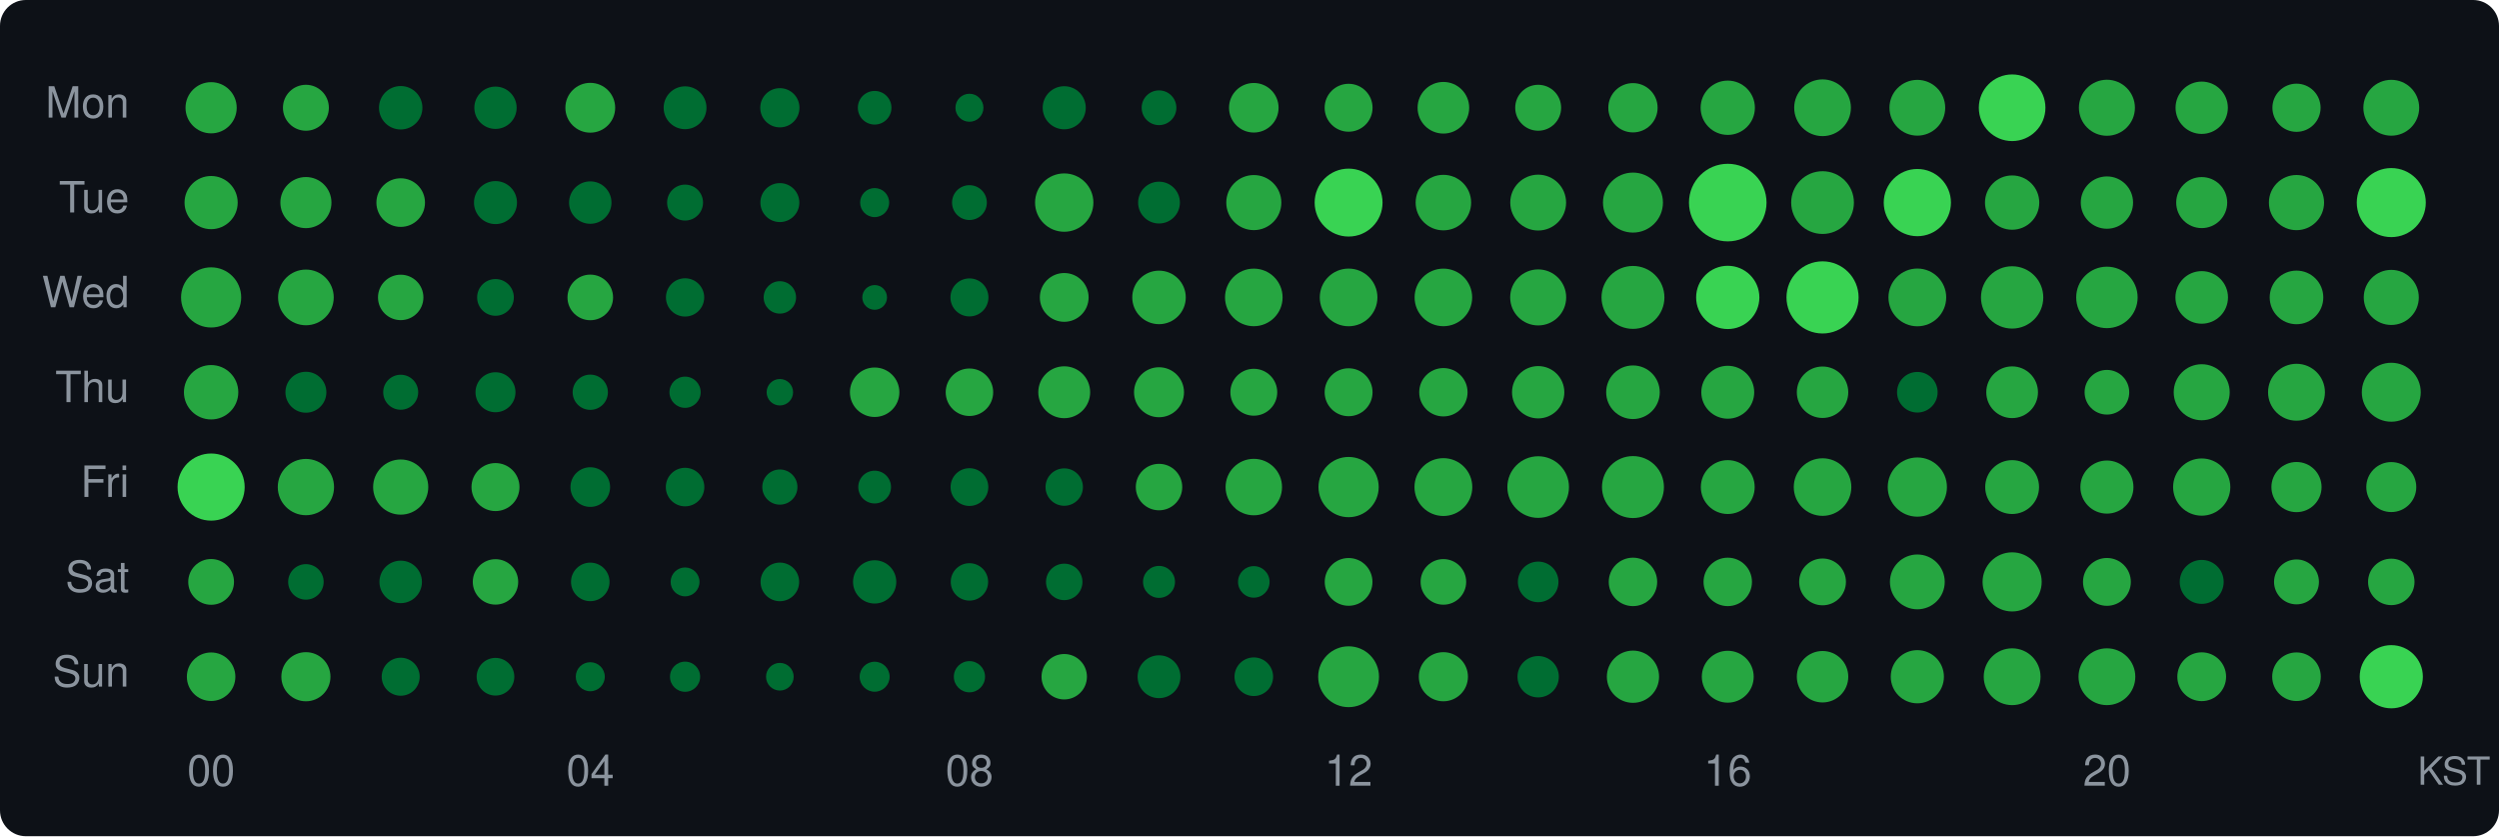
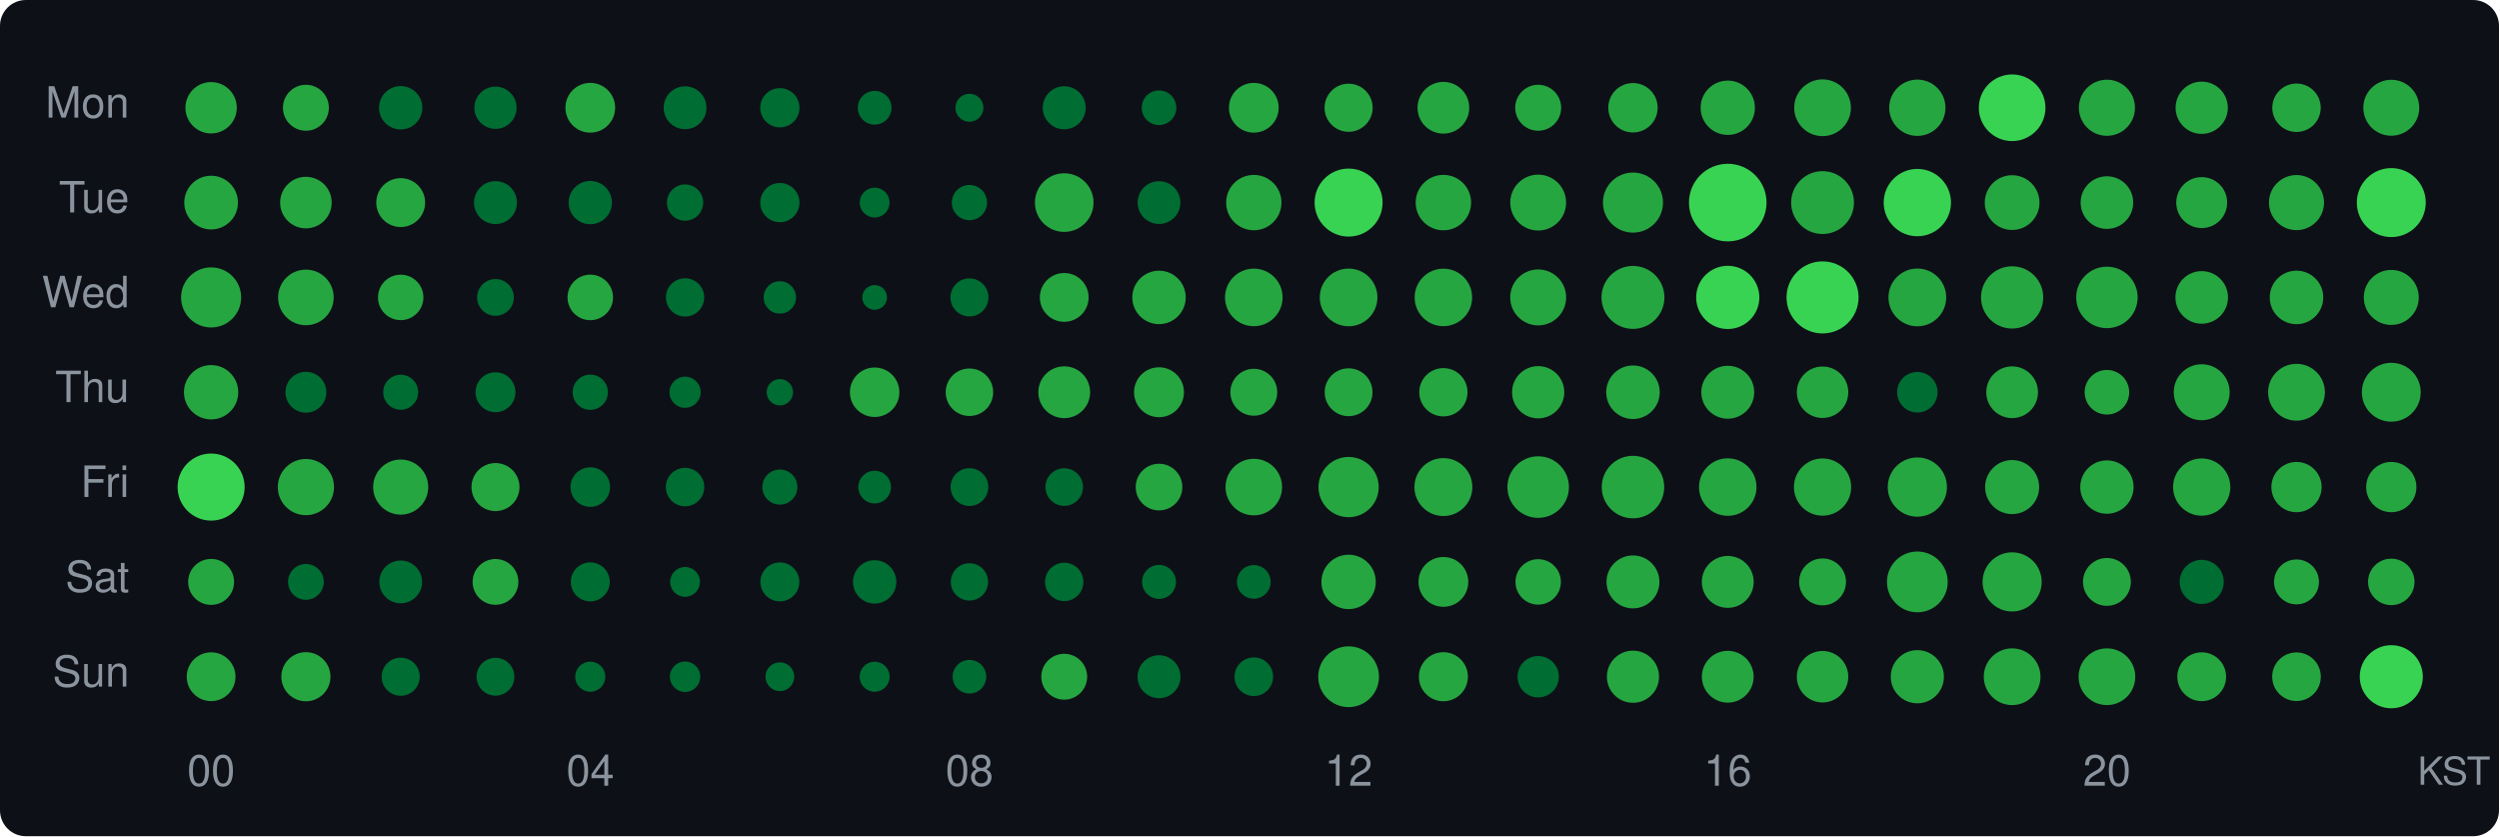
<svg xmlns="http://www.w3.org/2000/svg" width="580" height="194" viewBox="0 0 580 194">
  <style>text { dominant-baseline: central; }</style>
  <rect width="100%" height="100%" rx="6" fill="#0d1117" />
  <text x="30" y="25" text-anchor="end" fill="#8b949e" font-size="10" font-family="Segoe UI,Helvetica,Arial,sans-serif">Mon</text>
  <text x="30" y="47" text-anchor="end" fill="#8b949e" font-size="10" font-family="Segoe UI,Helvetica,Arial,sans-serif">Tue</text>
  <text x="30" y="69" text-anchor="end" fill="#8b949e" font-size="10" font-family="Segoe UI,Helvetica,Arial,sans-serif">Wed</text>
  <text x="30" y="91" text-anchor="end" fill="#8b949e" font-size="10" font-family="Segoe UI,Helvetica,Arial,sans-serif">Thu</text>
  <text x="30" y="113" text-anchor="end" fill="#8b949e" font-size="10" font-family="Segoe UI,Helvetica,Arial,sans-serif">Fri</text>
  <text x="30" y="135" text-anchor="end" fill="#8b949e" font-size="10" font-family="Segoe UI,Helvetica,Arial,sans-serif">Sat</text>
  <text x="30" y="157" text-anchor="end" fill="#8b949e" font-size="10" font-family="Segoe UI,Helvetica,Arial,sans-serif">Sun</text>
-   <circle cx="49" cy="25" r="5.94" fill="#26a641" />
+   <circle cx="49" cy="25" r="5.96" fill="#26a641" />
  <circle cx="71" cy="25" r="5.33" fill="#26a641" />
-   <circle cx="93" cy="25" r="5.04" fill="#006d32" />
-   <circle cx="115" cy="25" r="4.91" fill="#006d32" />
-   <circle cx="137" cy="25" r="5.78" fill="#26a641" />
+   <circle cx="93" cy="25" r="5.03" fill="#006d32" />
+   <circle cx="115" cy="25" r="4.90" fill="#006d32" />
+   <circle cx="137" cy="25" r="5.77" fill="#26a641" />
  <circle cx="159" cy="25" r="4.97" fill="#006d32" />
  <circle cx="181" cy="25" r="4.55" fill="#006d32" />
-   <circle cx="203" cy="25" r="3.90" fill="#006d32" />
+   <circle cx="203" cy="25" r="3.91" fill="#006d32" />
  <circle cx="225" cy="25" r="3.25" fill="#006d32" />
-   <circle cx="247" cy="25" r="5.00" fill="#006d32" />
-   <circle cx="269" cy="25" r="4.03" fill="#006d32" />
-   <circle cx="291" cy="25" r="5.75" fill="#26a641" />
-   <circle cx="313" cy="25" r="5.56" fill="#26a641" />
-   <circle cx="335" cy="25" r="5.99" fill="#26a641" />
+   <circle cx="247" cy="25" r="4.99" fill="#006d32" />
+   <circle cx="269" cy="25" r="4.02" fill="#006d32" />
+   <circle cx="291" cy="25" r="5.77" fill="#26a641" />
+   <circle cx="313" cy="25" r="5.58" fill="#26a641" />
+   <circle cx="335" cy="25" r="6.00" fill="#26a641" />
  <circle cx="357" cy="25" r="5.33" fill="#26a641" />
-   <circle cx="379" cy="25" r="5.72" fill="#26a641" />
+   <circle cx="379" cy="25" r="5.73" fill="#26a641" />
  <circle cx="401" cy="25" r="6.30" fill="#26a641" />
  <circle cx="423" cy="25" r="6.58" fill="#26a641" />
-   <circle cx="445" cy="25" r="6.47" fill="#26a641" />
+   <circle cx="445" cy="25" r="6.53" fill="#26a641" />
  <circle cx="467" cy="25" r="7.73" fill="#39d353" />
-   <circle cx="489" cy="25" r="6.50" fill="#26a641" />
-   <circle cx="511" cy="25" r="6.07" fill="#26a641" />
-   <circle cx="533" cy="25" r="5.59" fill="#26a641" />
-   <circle cx="555" cy="25" r="6.48" fill="#26a641" />
-   <circle cx="49" cy="47" r="6.17" fill="#26a641" />
-   <circle cx="71" cy="47" r="5.93" fill="#26a641" />
-   <circle cx="93" cy="47" r="5.64" fill="#26a641" />
-   <circle cx="115" cy="47" r="4.99" fill="#006d32" />
-   <circle cx="137" cy="47" r="4.92" fill="#006d32" />
-   <circle cx="159" cy="47" r="4.17" fill="#006d32" />
-   <circle cx="181" cy="47" r="4.52" fill="#006d32" />
-   <circle cx="203" cy="47" r="3.37" fill="#006d32" />
-   <circle cx="225" cy="47" r="4.04" fill="#006d32" />
-   <circle cx="247" cy="47" r="6.77" fill="#26a641" />
-   <circle cx="269" cy="47" r="4.85" fill="#006d32" />
-   <circle cx="291" cy="47" r="6.39" fill="#26a641" />
-   <circle cx="313" cy="47" r="7.88" fill="#39d353" />
-   <circle cx="335" cy="47" r="6.44" fill="#26a641" />
+   <circle cx="489" cy="25" r="6.51" fill="#26a641" />
+   <circle cx="511" cy="25" r="6.06" fill="#26a641" />
+   <circle cx="533" cy="25" r="5.62" fill="#26a641" />
+   <circle cx="555" cy="25" r="6.49" fill="#26a641" />
+   <circle cx="49" cy="47" r="6.23" fill="#26a641" />
+   <circle cx="71" cy="47" r="5.98" fill="#26a641" />
+   <circle cx="93" cy="47" r="5.67" fill="#26a641" />
+   <circle cx="115" cy="47" r="4.98" fill="#006d32" />
+   <circle cx="137" cy="47" r="5.02" fill="#006d32" />
+   <circle cx="159" cy="47" r="4.21" fill="#006d32" />
+   <circle cx="181" cy="47" r="4.55" fill="#006d32" />
+   <circle cx="203" cy="47" r="3.46" fill="#006d32" />
+   <circle cx="225" cy="47" r="4.09" fill="#006d32" />
+   <circle cx="247" cy="47" r="6.80" fill="#26a641" />
+   <circle cx="269" cy="47" r="4.96" fill="#006d32" />
+   <circle cx="291" cy="47" r="6.42" fill="#26a641" />
+   <circle cx="313" cy="47" r="7.89" fill="#39d353" />
+   <circle cx="335" cy="47" r="6.43" fill="#26a641" />
  <circle cx="357" cy="47" r="6.48" fill="#26a641" />
-   <circle cx="379" cy="47" r="6.96" fill="#26a641" />
+   <circle cx="379" cy="47" r="6.97" fill="#26a641" />
  <circle cx="401" cy="47" r="9.00" fill="#39d353" />
-   <circle cx="423" cy="47" r="7.28" fill="#26a641" />
-   <circle cx="445" cy="47" r="7.80" fill="#39d353" />
-   <circle cx="467" cy="47" r="6.30" fill="#26a641" />
-   <circle cx="489" cy="47" r="6.07" fill="#26a641" />
-   <circle cx="511" cy="47" r="5.92" fill="#26a641" />
-   <circle cx="533" cy="47" r="6.40" fill="#26a641" />
-   <circle cx="555" cy="47" r="8.01" fill="#39d353" />
-   <circle cx="49" cy="69" r="6.98" fill="#26a641" />
-   <circle cx="71" cy="69" r="6.46" fill="#26a641" />
+   <circle cx="423" cy="47" r="7.29" fill="#26a641" />
+   <circle cx="445" cy="47" r="7.81" fill="#39d353" />
+   <circle cx="467" cy="47" r="6.35" fill="#26a641" />
+   <circle cx="489" cy="47" r="6.10" fill="#26a641" />
+   <circle cx="511" cy="47" r="5.91" fill="#26a641" />
+   <circle cx="533" cy="47" r="6.39" fill="#26a641" />
+   <circle cx="555" cy="47" r="8.00" fill="#39d353" />
+   <circle cx="49" cy="69" r="6.97" fill="#26a641" />
+   <circle cx="71" cy="69" r="6.45" fill="#26a641" />
  <circle cx="93" cy="69" r="5.27" fill="#26a641" />
  <circle cx="115" cy="69" r="4.26" fill="#006d32" />
-   <circle cx="137" cy="69" r="5.29" fill="#26a641" />
+   <circle cx="137" cy="69" r="5.28" fill="#26a641" />
  <circle cx="159" cy="69" r="4.44" fill="#006d32" />
  <circle cx="181" cy="69" r="3.76" fill="#006d32" />
  <circle cx="203" cy="69" r="2.87" fill="#006d32" />
  <circle cx="225" cy="69" r="4.41" fill="#006d32" />
  <circle cx="247" cy="69" r="5.66" fill="#26a641" />
-   <circle cx="269" cy="69" r="6.21" fill="#26a641" />
+   <circle cx="269" cy="69" r="6.20" fill="#26a641" />
  <circle cx="291" cy="69" r="6.68" fill="#26a641" />
  <circle cx="313" cy="69" r="6.69" fill="#26a641" />
-   <circle cx="335" cy="69" r="6.68" fill="#26a641" />
-   <circle cx="357" cy="69" r="6.50" fill="#26a641" />
+   <circle cx="335" cy="69" r="6.67" fill="#26a641" />
+   <circle cx="357" cy="69" r="6.49" fill="#26a641" />
  <circle cx="379" cy="69" r="7.30" fill="#26a641" />
-   <circle cx="401" cy="69" r="7.34" fill="#39d353" />
-   <circle cx="423" cy="69" r="8.37" fill="#39d353" />
+   <circle cx="401" cy="69" r="7.33" fill="#39d353" />
+   <circle cx="423" cy="69" r="8.36" fill="#39d353" />
  <circle cx="445" cy="69" r="6.70" fill="#26a641" />
-   <circle cx="467" cy="69" r="7.23" fill="#26a641" />
+   <circle cx="467" cy="69" r="7.22" fill="#26a641" />
  <circle cx="489" cy="69" r="7.13" fill="#26a641" />
  <circle cx="511" cy="69" r="6.10" fill="#26a641" />
-   <circle cx="533" cy="69" r="6.22" fill="#26a641" />
-   <circle cx="555" cy="69" r="6.39" fill="#26a641" />
-   <circle cx="49" cy="91" r="6.31" fill="#26a641" />
-   <circle cx="71" cy="91" r="4.75" fill="#006d32" />
+   <circle cx="533" cy="69" r="6.21" fill="#26a641" />
+   <circle cx="555" cy="69" r="6.38" fill="#26a641" />
+   <circle cx="49" cy="91" r="6.30" fill="#26a641" />
+   <circle cx="71" cy="91" r="4.74" fill="#006d32" />
  <circle cx="93" cy="91" r="4.06" fill="#006d32" />
-   <circle cx="115" cy="91" r="4.64" fill="#006d32" />
+   <circle cx="115" cy="91" r="4.63" fill="#006d32" />
  <circle cx="137" cy="91" r="4.09" fill="#006d32" />
  <circle cx="159" cy="91" r="3.62" fill="#006d32" />
-   <circle cx="181" cy="91" r="3.07" fill="#006d32" />
+   <circle cx="181" cy="91" r="3.06" fill="#006d32" />
  <circle cx="203" cy="91" r="5.74" fill="#26a641" />
  <circle cx="225" cy="91" r="5.51" fill="#26a641" />
-   <circle cx="247" cy="91" r="6.02" fill="#26a641" />
-   <circle cx="269" cy="91" r="5.80" fill="#26a641" />
+   <circle cx="247" cy="91" r="6.01" fill="#26a641" />
+   <circle cx="269" cy="91" r="5.79" fill="#26a641" />
  <circle cx="291" cy="91" r="5.44" fill="#26a641" />
-   <circle cx="313" cy="91" r="5.56" fill="#26a641" />
-   <circle cx="335" cy="91" r="5.61" fill="#26a641" />
-   <circle cx="357" cy="91" r="6.07" fill="#26a641" />
-   <circle cx="379" cy="91" r="6.22" fill="#26a641" />
+   <circle cx="313" cy="91" r="5.55" fill="#26a641" />
+   <circle cx="335" cy="91" r="5.60" fill="#26a641" />
+   <circle cx="357" cy="91" r="6.06" fill="#26a641" />
+   <circle cx="379" cy="91" r="6.21" fill="#26a641" />
  <circle cx="401" cy="91" r="6.14" fill="#26a641" />
  <circle cx="423" cy="91" r="5.97" fill="#26a641" />
-   <circle cx="445" cy="91" r="4.71" fill="#006d32" />
+   <circle cx="445" cy="91" r="4.70" fill="#006d32" />
  <circle cx="467" cy="91" r="6.00" fill="#26a641" />
-   <circle cx="489" cy="91" r="5.18" fill="#26a641" />
-   <circle cx="511" cy="91" r="6.50" fill="#26a641" />
-   <circle cx="533" cy="91" r="6.60" fill="#26a641" />
-   <circle cx="555" cy="91" r="6.84" fill="#26a641" />
-   <circle cx="49" cy="113" r="7.79" fill="#39d353" />
-   <circle cx="71" cy="113" r="6.53" fill="#26a641" />
-   <circle cx="93" cy="113" r="6.40" fill="#26a641" />
+   <circle cx="489" cy="91" r="5.17" fill="#26a641" />
+   <circle cx="511" cy="91" r="6.49" fill="#26a641" />
+   <circle cx="533" cy="91" r="6.59" fill="#26a641" />
+   <circle cx="555" cy="91" r="6.83" fill="#26a641" />
+   <circle cx="49" cy="113" r="7.78" fill="#39d353" />
+   <circle cx="71" cy="113" r="6.52" fill="#26a641" />
+   <circle cx="93" cy="113" r="6.39" fill="#26a641" />
  <circle cx="115" cy="113" r="5.57" fill="#26a641" />
-   <circle cx="137" cy="113" r="4.60" fill="#006d32" />
-   <circle cx="159" cy="113" r="4.47" fill="#006d32" />
-   <circle cx="181" cy="113" r="4.08" fill="#006d32" />
-   <circle cx="203" cy="113" r="3.80" fill="#006d32" />
+   <circle cx="137" cy="113" r="4.59" fill="#006d32" />
+   <circle cx="159" cy="113" r="4.46" fill="#006d32" />
+   <circle cx="181" cy="113" r="4.07" fill="#006d32" />
+   <circle cx="203" cy="113" r="3.79" fill="#006d32" />
  <circle cx="225" cy="113" r="4.38" fill="#006d32" />
-   <circle cx="247" cy="113" r="4.34" fill="#006d32" />
-   <circle cx="269" cy="113" r="5.39" fill="#26a641" />
-   <circle cx="291" cy="113" r="6.55" fill="#26a641" />
+   <circle cx="247" cy="113" r="4.36" fill="#006d32" />
+   <circle cx="269" cy="113" r="5.41" fill="#26a641" />
+   <circle cx="291" cy="113" r="6.56" fill="#26a641" />
  <circle cx="313" cy="113" r="6.99" fill="#26a641" />
-   <circle cx="335" cy="113" r="6.71" fill="#26a641" />
-   <circle cx="357" cy="113" r="7.15" fill="#26a641" />
-   <circle cx="379" cy="113" r="7.19" fill="#26a641" />
-   <circle cx="401" cy="113" r="6.25" fill="#26a641" />
-   <circle cx="423" cy="113" r="6.68" fill="#26a641" />
+   <circle cx="335" cy="113" r="6.72" fill="#26a641" />
+   <circle cx="357" cy="113" r="7.14" fill="#26a641" />
+   <circle cx="379" cy="113" r="7.25" fill="#26a641" />
+   <circle cx="401" cy="113" r="6.67" fill="#26a641" />
+   <circle cx="423" cy="113" r="6.64" fill="#26a641" />
  <circle cx="445" cy="113" r="6.87" fill="#26a641" />
-   <circle cx="467" cy="113" r="6.25" fill="#26a641" />
-   <circle cx="489" cy="113" r="6.16" fill="#26a641" />
+   <circle cx="467" cy="113" r="6.27" fill="#26a641" />
+   <circle cx="489" cy="113" r="6.19" fill="#26a641" />
  <circle cx="511" cy="113" r="6.64" fill="#26a641" />
-   <circle cx="533" cy="113" r="5.82" fill="#26a641" />
-   <circle cx="555" cy="113" r="5.80" fill="#26a641" />
-   <circle cx="49" cy="135" r="5.31" fill="#26a641" />
-   <circle cx="71" cy="135" r="4.12" fill="#006d32" />
-   <circle cx="93" cy="135" r="4.93" fill="#006d32" />
-   <circle cx="115" cy="135" r="5.27" fill="#26a641" />
-   <circle cx="137" cy="135" r="4.47" fill="#006d32" />
-   <circle cx="159" cy="135" r="3.35" fill="#006d32" />
-   <circle cx="181" cy="135" r="4.48" fill="#006d32" />
-   <circle cx="203" cy="135" r="5.02" fill="#006d32" />
-   <circle cx="225" cy="135" r="4.34" fill="#006d32" />
-   <circle cx="247" cy="135" r="4.23" fill="#006d32" />
-   <circle cx="269" cy="135" r="3.71" fill="#006d32" />
-   <circle cx="291" cy="135" r="3.66" fill="#006d32" />
-   <circle cx="313" cy="135" r="5.54" fill="#26a641" />
-   <circle cx="335" cy="135" r="5.29" fill="#26a641" />
-   <circle cx="357" cy="135" r="4.71" fill="#006d32" />
-   <circle cx="379" cy="135" r="5.62" fill="#26a641" />
-   <circle cx="401" cy="135" r="5.62" fill="#26a641" />
-   <circle cx="423" cy="135" r="5.43" fill="#26a641" />
-   <circle cx="445" cy="135" r="6.36" fill="#26a641" />
+   <circle cx="533" cy="113" r="5.83" fill="#26a641" />
+   <circle cx="555" cy="113" r="5.83" fill="#26a641" />
+   <circle cx="49" cy="135" r="5.33" fill="#26a641" />
+   <circle cx="71" cy="135" r="4.15" fill="#006d32" />
+   <circle cx="93" cy="135" r="4.96" fill="#006d32" />
+   <circle cx="115" cy="135" r="5.31" fill="#26a641" />
+   <circle cx="137" cy="135" r="4.52" fill="#006d32" />
+   <circle cx="159" cy="135" r="3.46" fill="#006d32" />
+   <circle cx="181" cy="135" r="4.52" fill="#006d32" />
+   <circle cx="203" cy="135" r="5.03" fill="#006d32" />
+   <circle cx="225" cy="135" r="4.33" fill="#006d32" />
+   <circle cx="247" cy="135" r="4.45" fill="#006d32" />
+   <circle cx="269" cy="135" r="3.94" fill="#006d32" />
+   <circle cx="291" cy="135" r="3.91" fill="#006d32" />
+   <circle cx="313" cy="135" r="6.31" fill="#26a641" />
+   <circle cx="335" cy="135" r="5.78" fill="#26a641" />
+   <circle cx="357" cy="135" r="5.27" fill="#26a641" />
+   <circle cx="379" cy="135" r="6.14" fill="#26a641" />
+   <circle cx="401" cy="135" r="6.02" fill="#26a641" />
+   <circle cx="423" cy="135" r="5.44" fill="#26a641" />
+   <circle cx="445" cy="135" r="7.05" fill="#26a641" />
  <circle cx="467" cy="135" r="6.86" fill="#26a641" />
  <circle cx="489" cy="135" r="5.55" fill="#26a641" />
-   <circle cx="511" cy="135" r="5.10" fill="#006d32" />
+   <circle cx="511" cy="135" r="5.12" fill="#006d32" />
  <circle cx="533" cy="135" r="5.21" fill="#26a641" />
  <circle cx="555" cy="135" r="5.39" fill="#26a641" />
-   <circle cx="49" cy="157" r="5.63" fill="#26a641" />
+   <circle cx="49" cy="157" r="5.66" fill="#26a641" />
  <circle cx="71" cy="157" r="5.70" fill="#26a641" />
-   <circle cx="93" cy="157" r="4.41" fill="#006d32" />
-   <circle cx="115" cy="157" r="4.37" fill="#006d32" />
-   <circle cx="137" cy="157" r="3.37" fill="#006d32" />
-   <circle cx="159" cy="157" r="3.50" fill="#006d32" />
-   <circle cx="181" cy="157" r="3.21" fill="#006d32" />
+   <circle cx="93" cy="157" r="4.42" fill="#006d32" />
+   <circle cx="115" cy="157" r="4.39" fill="#006d32" />
+   <circle cx="137" cy="157" r="3.49" fill="#006d32" />
+   <circle cx="159" cy="157" r="3.53" fill="#006d32" />
+   <circle cx="181" cy="157" r="3.34" fill="#006d32" />
  <circle cx="203" cy="157" r="3.48" fill="#006d32" />
-   <circle cx="225" cy="157" r="3.62" fill="#006d32" />
-   <circle cx="247" cy="157" r="5.27" fill="#26a641" />
-   <circle cx="269" cy="157" r="4.97" fill="#006d32" />
+   <circle cx="225" cy="157" r="3.90" fill="#006d32" />
+   <circle cx="247" cy="157" r="5.32" fill="#26a641" />
+   <circle cx="269" cy="157" r="4.98" fill="#006d32" />
  <circle cx="291" cy="157" r="4.48" fill="#006d32" />
-   <circle cx="313" cy="157" r="7.06" fill="#26a641" />
-   <circle cx="335" cy="157" r="5.70" fill="#26a641" />
+   <circle cx="313" cy="157" r="7.05" fill="#26a641" />
+   <circle cx="335" cy="157" r="5.69" fill="#26a641" />
  <circle cx="357" cy="157" r="4.80" fill="#006d32" />
-   <circle cx="379" cy="157" r="6.06" fill="#26a641" />
-   <circle cx="401" cy="157" r="6.02" fill="#26a641" />
+   <circle cx="379" cy="157" r="6.05" fill="#26a641" />
+   <circle cx="401" cy="157" r="6.01" fill="#26a641" />
  <circle cx="423" cy="157" r="5.97" fill="#26a641" />
  <circle cx="445" cy="157" r="6.17" fill="#26a641" />
-   <circle cx="467" cy="157" r="6.59" fill="#26a641" />
-   <circle cx="489" cy="157" r="6.59" fill="#26a641" />
+   <circle cx="467" cy="157" r="6.58" fill="#26a641" />
+   <circle cx="489" cy="157" r="6.58" fill="#26a641" />
  <circle cx="511" cy="157" r="5.66" fill="#26a641" />
  <circle cx="533" cy="157" r="5.64" fill="#26a641" />
-   <circle cx="555" cy="157" r="7.33" fill="#39d353" />
+   <circle cx="555" cy="157" r="7.32" fill="#39d353" />
  <text x="49" y="180" text-anchor="middle" fill="#8b949e" font-size="10" font-family="Segoe UI,Helvetica,Arial,sans-serif">00</text>
  <text x="137" y="180" text-anchor="middle" fill="#8b949e" font-size="10" font-family="Segoe UI,Helvetica,Arial,sans-serif">04</text>
  <text x="225" y="180" text-anchor="middle" fill="#8b949e" font-size="10" font-family="Segoe UI,Helvetica,Arial,sans-serif">08</text>
  <text x="313" y="180" text-anchor="middle" fill="#8b949e" font-size="10" font-family="Segoe UI,Helvetica,Arial,sans-serif">12</text>
  <text x="401" y="180" text-anchor="middle" fill="#8b949e" font-size="10" font-family="Segoe UI,Helvetica,Arial,sans-serif">16</text>
  <text x="489" y="180" text-anchor="middle" fill="#8b949e" font-size="10" font-family="Segoe UI,Helvetica,Arial,sans-serif">20</text>
  <text x="578" y="180" text-anchor="end" fill="#8b949e" font-size="9" font-family="Segoe UI,Helvetica,Arial,sans-serif">KST</text>
</svg>
